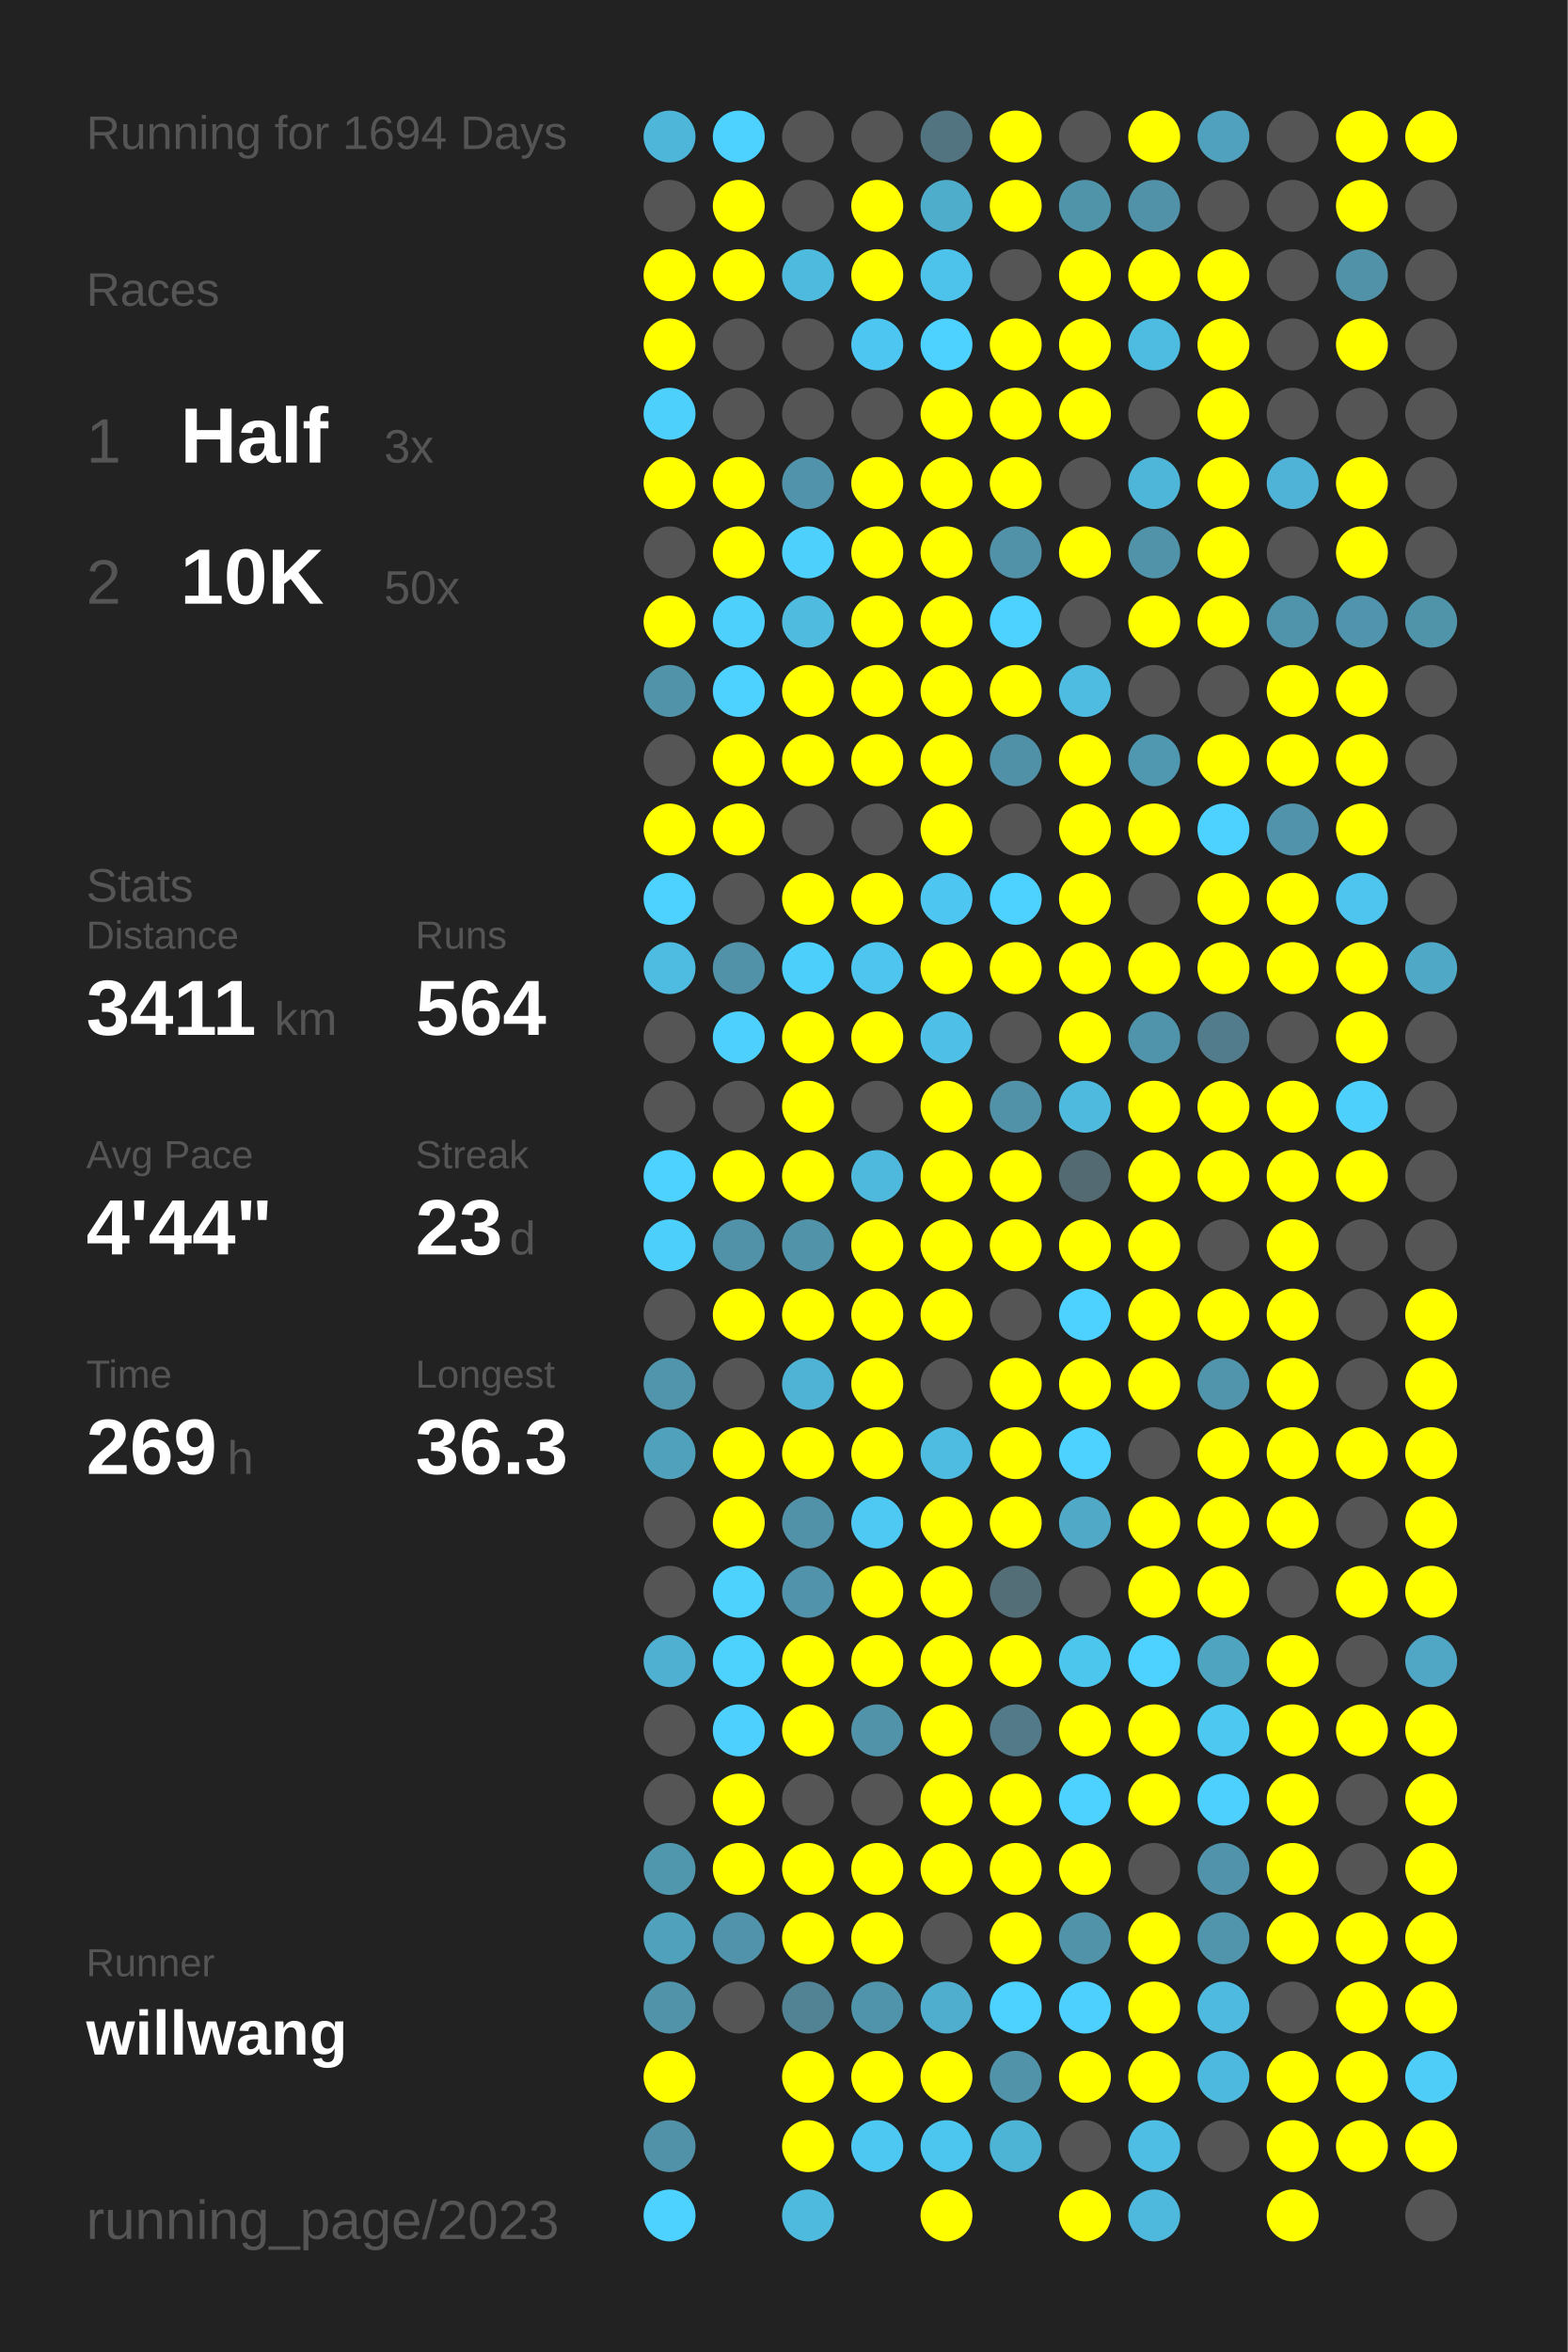
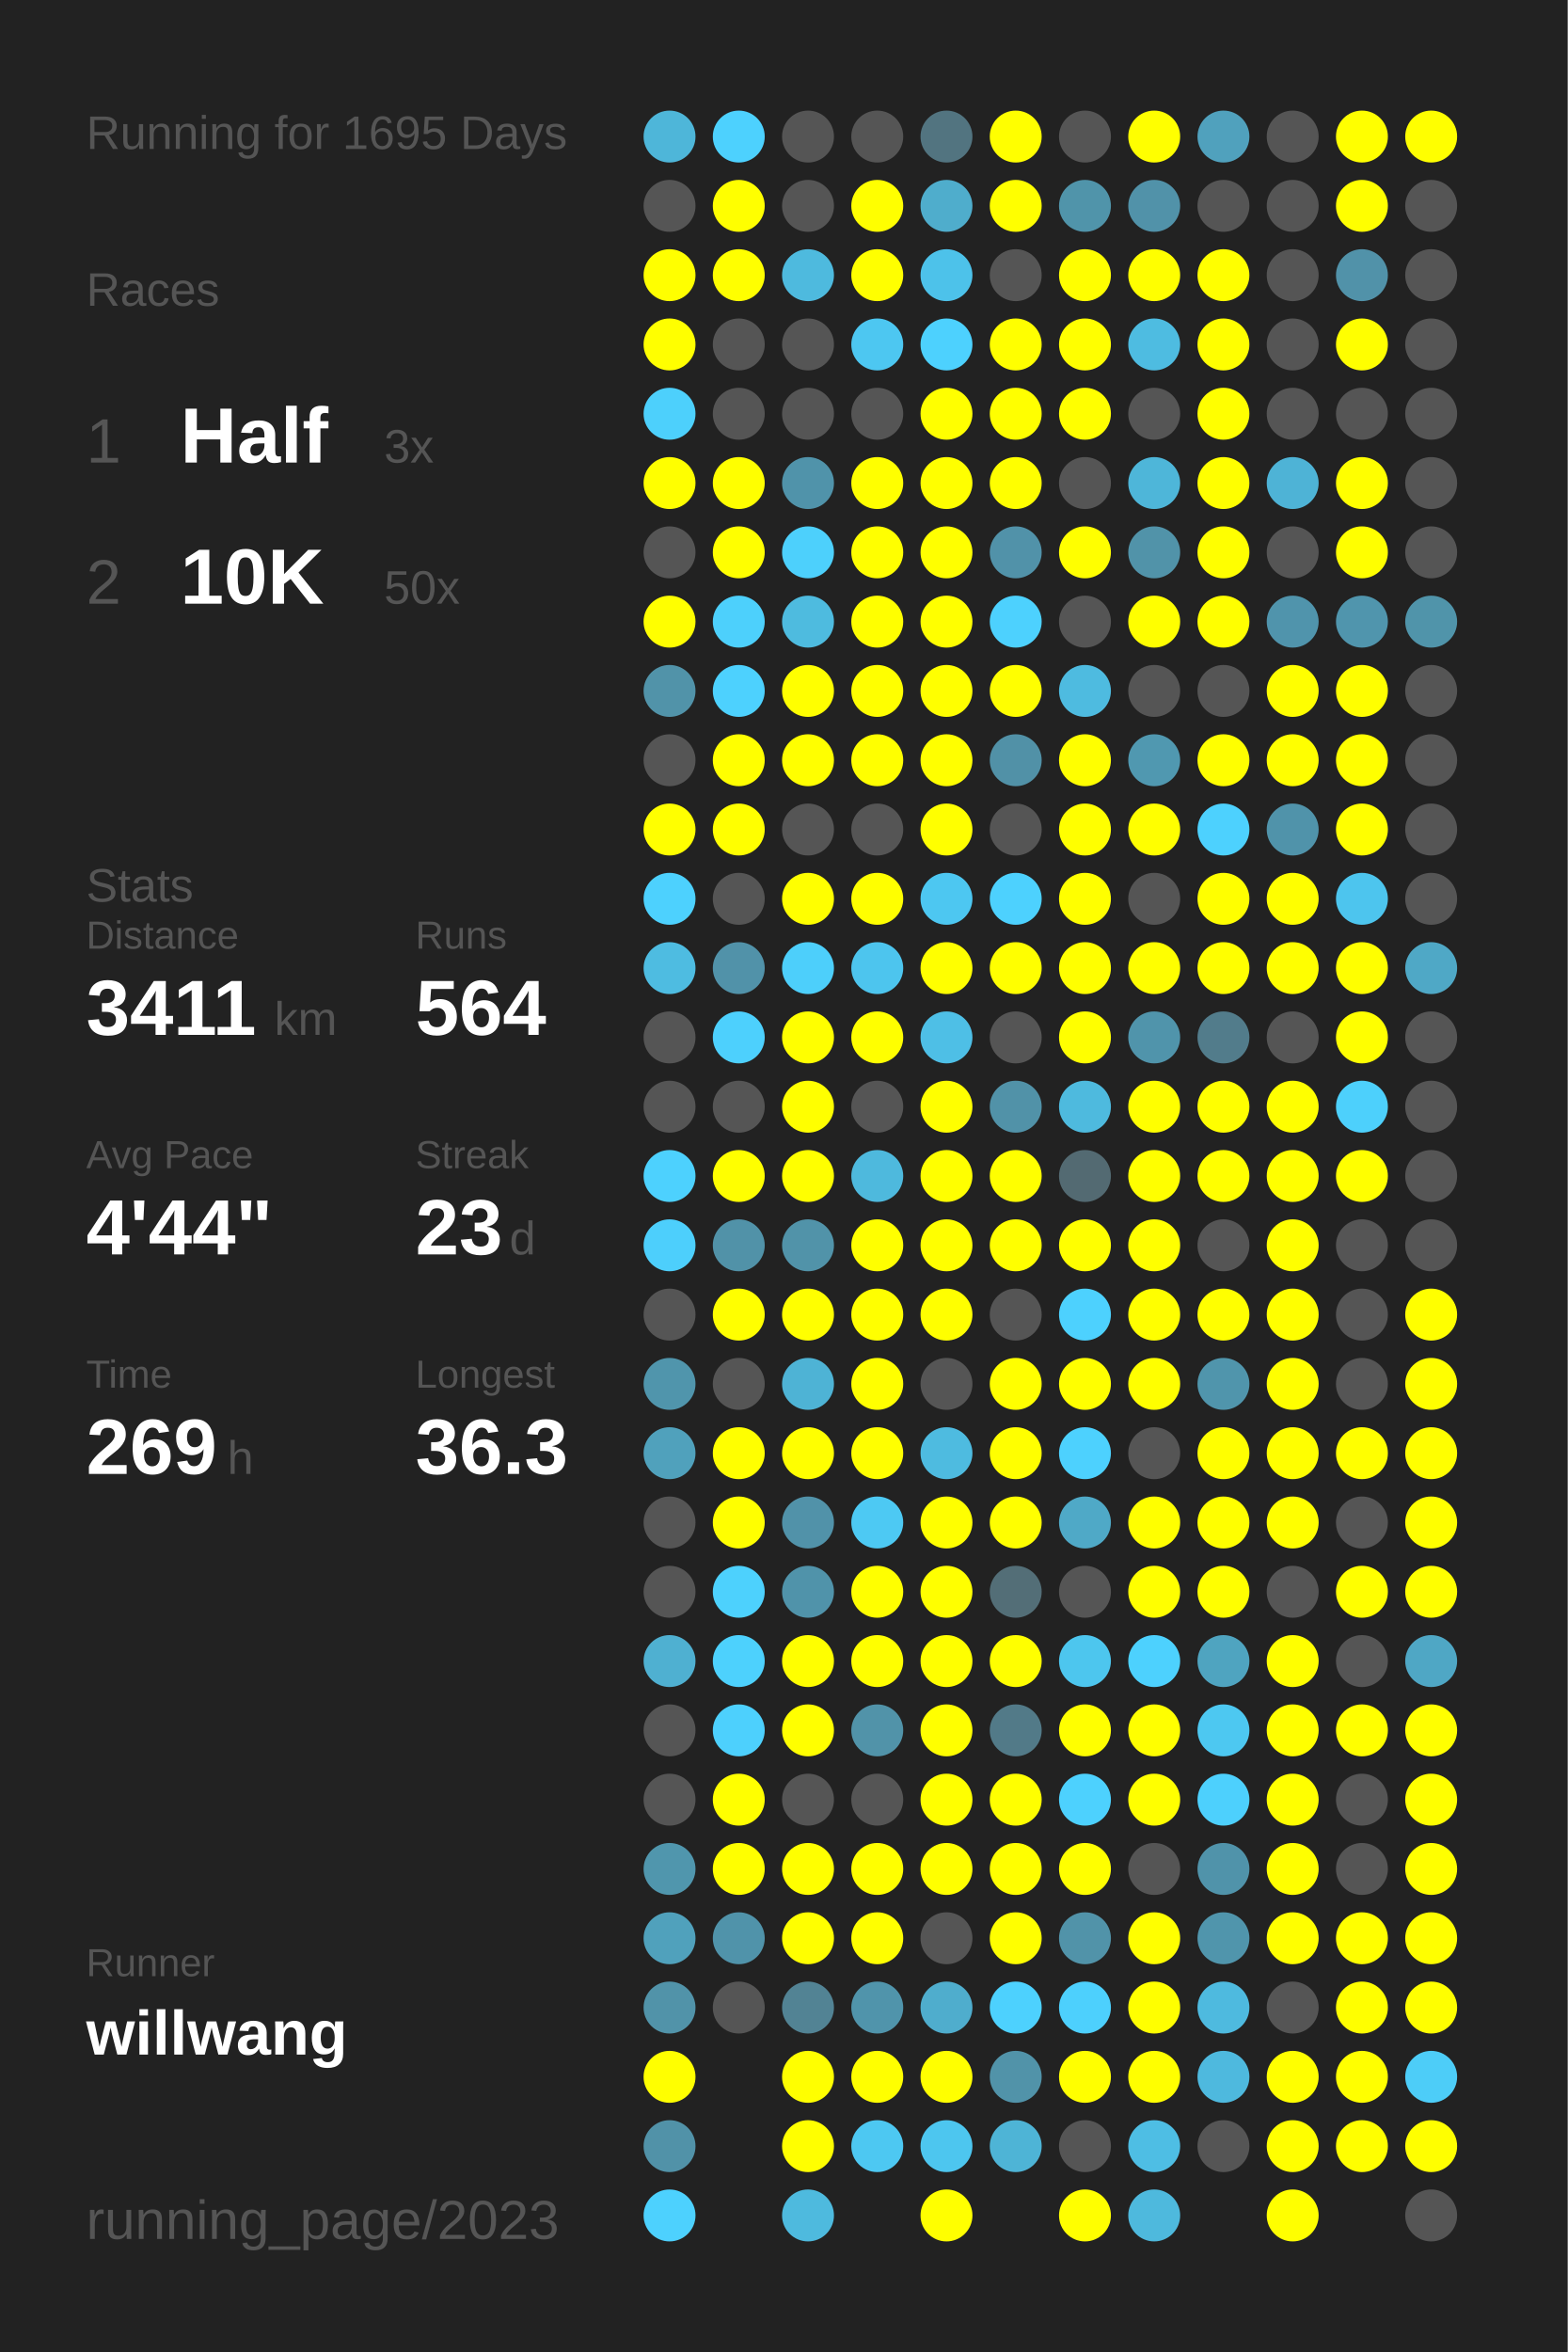
<svg xmlns="http://www.w3.org/2000/svg" baseProfile="full" height="300mm" version="1.1" viewBox="0,0,200,300" width="200mm">
  <defs />
  <rect fill="#222222" height="300" width="200" x="0" y="0" />
-   <text fill="#555555" style="font-size:6px; font-family:Arial;" x="11" y="19">Running for 1694 Days</text>
+   <text fill="#555555" style="font-size:6px; font-family:Arial;" x="11" y="19">Running for 1695 Days</text>
  <text fill="#555555" style="font-size:6px; font-family:Arial;" x="11" y="39">Races</text>
  <text fill="#555555" style="font-size:8px; font-family:Arial;" x="11" y="59">1</text>
  <text fill="#FFFFFF" style="font-size:10px; font-family:Arial; font-weight:bold;" x="23" y="59">Half</text>
  <text fill="#555555" style="font-size:6px; font-family:Arial;" x="49" y="59">3x</text>
  <text fill="#555555" style="font-size:8px; font-family:Arial;" x="11" y="77">2</text>
  <text fill="#FFFFFF" style="font-size:10px; font-family:Arial; font-weight:bold;" x="23" y="77">10K</text>
  <text fill="#555555" style="font-size:6px; font-family:Arial;" x="49" y="77">50x</text>
  <text fill="#555555" style="font-size:6px; font-family:Arial;" x="11" y="115">Stats</text>
  <text fill="#555555" style="font-size:5px; font-family:Arial;" x="11" y="121">Distance</text>
  <text fill="#FFFFFF" style="font-size:10px; font-family:Arial; font-weight:bold;" x="11" y="132">3411</text>
  <text fill="#555555" style="font-size:6px; font-family:Arial;" x="35" y="132">km</text>
  <text fill="#555555" style="font-size:5px; font-family:Arial;" x="53" y="121">Runs</text>
  <text fill="#FFFFFF" style="font-size:10px; font-family:Arial; font-weight:bold;" x="53" y="132">564</text>
  <text fill="#555555" style="font-size:5px; font-family:Arial;" x="11" y="149">Avg Pace</text>
  <text fill="#FFFFFF" style="font-size:10px; font-family:Arial; font-weight:bold;" x="11" y="160">4'44"</text>
  <text fill="#555555" style="font-size:5px; font-family:Arial;" x="53" y="149">Streak</text>
  <text fill="#FFFFFF" style="font-size:10px; font-family:Arial; font-weight:bold;" x="53" y="160">23</text>
  <text fill="#555555" style="font-size:6px; font-family:Arial;" x="65" y="160">d</text>
  <text fill="#555555" style="font-size:5px; font-family:Arial;" x="11" y="177">Time</text>
  <text fill="#FFFFFF" style="font-size:10px; font-family:Arial; font-weight:bold;" x="11" y="188">269</text>
  <text fill="#555555" style="font-size:6px; font-family:Arial;" x="29" y="188">h</text>
  <text fill="#555555" style="font-size:5px; font-family:Arial;" x="53" y="177">Longest</text>
  <text fill="#FFFFFF" style="font-size:10px; font-family:Arial; font-weight:bold;" x="53" y="188">36.3</text>
  <text fill="#555555" style="font-size:5px; font-family:Arial;" x="11" y="252.065">Runner</text>
  <text fill="#FFFFFF" style="font-size:8px; font-family:Arial; font-weight:bold;" x="11" y="262.065">willwang</text>
  <text fill="#555555" style="font-size:7px; font-family:Arial;" x="11" y="285.581">running_page/2023</text>
  <circle cx="85.417" cy="17.419" fill="#4eb6d9" r="3.312" />
  <circle cx="85.417" cy="26.258" fill="#555555" r="3.312" />
  <circle cx="85.417" cy="35.097" fill="#FFFF00" r="3.312" />
  <circle cx="85.417" cy="43.935" fill="#FFFF00" r="3.312" />
  <circle cx="85.417" cy="52.774" fill="#4dd0fc" r="3.312" />
  <circle cx="85.417" cy="61.613" fill="#FFFF00" r="3.312" />
  <circle cx="85.417" cy="70.452" fill="#555555" r="3.312" />
  <circle cx="85.417" cy="79.29" fill="#FFFF00" r="3.312" />
  <circle cx="85.417" cy="88.129" fill="#5193a9" r="3.312" />
  <circle cx="85.417" cy="96.968" fill="#555555" r="3.312" />
  <circle cx="85.417" cy="105.806" fill="#FFFF00" r="3.312" />
  <circle cx="85.417" cy="114.645" fill="#4dd1fe" r="3.312" />
  <circle cx="85.417" cy="123.484" fill="#4ebce1" r="3.312" />
  <circle cx="85.417" cy="132.323" fill="#555555" r="3.312" />
  <circle cx="85.417" cy="141.161" fill="#555555" r="3.312" />
  <circle cx="85.417" cy="150" fill="#4dd1fe" r="3.312" />
  <circle cx="85.417" cy="158.839" fill="#4dcffc" r="3.312" />
  <circle cx="85.417" cy="167.677" fill="#555555" r="3.312" />
  <circle cx="85.417" cy="176.516" fill="#5095ac" r="3.312" />
  <circle cx="85.417" cy="185.355" fill="#50a1bc" r="3.312" />
  <circle cx="85.417" cy="194.194" fill="#555555" r="3.312" />
  <circle cx="85.417" cy="203.032" fill="#555555" r="3.312" />
  <circle cx="85.417" cy="211.871" fill="#4fb0d1" r="3.312" />
  <circle cx="85.417" cy="220.71" fill="#555555" r="3.312" />
  <circle cx="85.417" cy="229.548" fill="#555555" r="3.312" />
  <circle cx="85.417" cy="238.387" fill="#5096ad" r="3.312" />
  <circle cx="85.417" cy="247.226" fill="#50a1bc" r="3.312" />
  <circle cx="85.417" cy="256.065" fill="#5193a9" r="3.312" />
  <circle cx="85.417" cy="264.903" fill="#FFFF00" r="3.312" />
  <circle cx="85.417" cy="273.742" fill="#5192a8" r="3.312" />
  <circle cx="85.417" cy="282.581" fill="#4dd1fe" r="3.312" />
  <circle cx="94.25" cy="17.419" fill="#4dd1fe" r="3.312" />
  <circle cx="94.25" cy="26.258" fill="#FFFF00" r="3.312" />
  <circle cx="94.25" cy="35.097" fill="#FFFF00" r="3.312" />
  <circle cx="94.25" cy="43.935" fill="#555555" r="3.312" />
  <circle cx="94.25" cy="52.774" fill="#555555" r="3.312" />
  <circle cx="94.25" cy="61.613" fill="#FFFF00" r="3.312" />
  <circle cx="94.25" cy="70.452" fill="#FFFF00" r="3.312" />
  <circle cx="94.25" cy="79.29" fill="#4dd0fc" r="3.312" />
  <circle cx="94.25" cy="88.129" fill="#4dd1fe" r="3.312" />
  <circle cx="94.25" cy="96.968" fill="#FFFF00" r="3.312" />
  <circle cx="94.25" cy="105.806" fill="#FFFF00" r="3.312" />
  <circle cx="94.25" cy="114.645" fill="#555555" r="3.312" />
  <circle cx="94.25" cy="123.484" fill="#5192a9" r="3.312" />
  <circle cx="94.25" cy="132.323" fill="#4dd0fd" r="3.312" />
  <circle cx="94.25" cy="141.161" fill="#555555" r="3.312" />
  <circle cx="94.25" cy="150" fill="#FFFF00" r="3.312" />
  <circle cx="94.25" cy="158.839" fill="#5192a8" r="3.312" />
  <circle cx="94.25" cy="167.677" fill="#FFFF00" r="3.312" />
  <circle cx="94.25" cy="176.516" fill="#555555" r="3.312" />
  <circle cx="94.25" cy="185.355" fill="#FFFF00" r="3.312" />
  <circle cx="94.25" cy="194.194" fill="#FFFF00" r="3.312" />
  <circle cx="94.25" cy="203.032" fill="#4dd1fd" r="3.312" />
  <circle cx="94.25" cy="211.871" fill="#4dd1fd" r="3.312" />
  <circle cx="94.25" cy="220.71" fill="#4dd0fd" r="3.312" />
  <circle cx="94.25" cy="229.548" fill="#FFFF00" r="3.312" />
  <circle cx="94.25" cy="238.387" fill="#FFFF00" r="3.312" />
  <circle cx="94.25" cy="247.226" fill="#5093aa" r="3.312" />
  <circle cx="94.25" cy="256.065" fill="#555555" r="3.312" />
  <circle cx="103.083" cy="17.419" fill="#555555" r="3.312" />
  <circle cx="103.083" cy="26.258" fill="#555555" r="3.312" />
  <circle cx="103.083" cy="35.097" fill="#4ebade" r="3.312" />
  <circle cx="103.083" cy="43.935" fill="#555555" r="3.312" />
  <circle cx="103.083" cy="52.774" fill="#555555" r="3.312" />
  <circle cx="103.083" cy="61.613" fill="#5093aa" r="3.312" />
  <circle cx="103.083" cy="70.452" fill="#4dd0fc" r="3.312" />
  <circle cx="103.083" cy="79.29" fill="#4ebbdf" r="3.312" />
  <circle cx="103.083" cy="88.129" fill="#FFFF00" r="3.312" />
  <circle cx="103.083" cy="96.968" fill="#FFFF00" r="3.312" />
  <circle cx="103.083" cy="105.806" fill="#555555" r="3.312" />
  <circle cx="103.083" cy="114.645" fill="#FFFF00" r="3.312" />
  <circle cx="103.083" cy="123.484" fill="#4dcffb" r="3.312" />
  <circle cx="103.083" cy="132.323" fill="#FFFF00" r="3.312" />
  <circle cx="103.083" cy="141.161" fill="#FFFF00" r="3.312" />
  <circle cx="103.083" cy="150" fill="#FFFF00" r="3.312" />
  <circle cx="103.083" cy="158.839" fill="#5193a9" r="3.312" />
  <circle cx="103.083" cy="167.677" fill="#FFFF00" r="3.312" />
  <circle cx="103.083" cy="176.516" fill="#4eb3d5" r="3.312" />
  <circle cx="103.083" cy="185.355" fill="#FFFF00" r="3.312" />
  <circle cx="103.083" cy="194.194" fill="#5192a9" r="3.312" />
  <circle cx="103.083" cy="203.032" fill="#5093aa" r="3.312" />
  <circle cx="103.083" cy="211.871" fill="#FFFF00" r="3.312" />
  <circle cx="103.083" cy="220.71" fill="#FFFF00" r="3.312" />
  <circle cx="103.083" cy="229.548" fill="#555555" r="3.312" />
  <circle cx="103.083" cy="238.387" fill="#FFFF00" r="3.312" />
  <circle cx="103.083" cy="247.226" fill="#FFFF00" r="3.312" />
  <circle cx="103.083" cy="256.065" fill="#528394" r="3.312" />
  <circle cx="103.083" cy="264.903" fill="#FFFF00" r="3.312" />
  <circle cx="103.083" cy="273.742" fill="#FFFF00" r="3.312" />
  <circle cx="103.083" cy="282.581" fill="#4ebade" r="3.312" />
  <circle cx="111.917" cy="17.419" fill="#555555" r="3.312" />
  <circle cx="111.917" cy="26.258" fill="#FFFF00" r="3.312" />
  <circle cx="111.917" cy="35.097" fill="#FFFF00" r="3.312" />
  <circle cx="111.917" cy="43.935" fill="#4dc7f1" r="3.312" />
  <circle cx="111.917" cy="52.774" fill="#555555" r="3.312" />
  <circle cx="111.917" cy="61.613" fill="#FFFF00" r="3.312" />
  <circle cx="111.917" cy="70.452" fill="#FFFF00" r="3.312" />
  <circle cx="111.917" cy="79.29" fill="#FFFF00" r="3.312" />
  <circle cx="111.917" cy="88.129" fill="#FFFF00" r="3.312" />
  <circle cx="111.917" cy="96.968" fill="#FFFF00" r="3.312" />
  <circle cx="111.917" cy="105.806" fill="#555555" r="3.312" />
  <circle cx="111.917" cy="114.645" fill="#FFFF00" r="3.312" />
  <circle cx="111.917" cy="123.484" fill="#4dc5ee" r="3.312" />
  <circle cx="111.917" cy="132.323" fill="#FFFF00" r="3.312" />
  <circle cx="111.917" cy="141.161" fill="#555555" r="3.312" />
  <circle cx="111.917" cy="150" fill="#4eb9dd" r="3.312" />
  <circle cx="111.917" cy="158.839" fill="#FFFF00" r="3.312" />
  <circle cx="111.917" cy="167.677" fill="#FFFF00" r="3.312" />
  <circle cx="111.917" cy="176.516" fill="#FFFF00" r="3.312" />
  <circle cx="111.917" cy="185.355" fill="#FFFF00" r="3.312" />
  <circle cx="111.917" cy="194.194" fill="#4dc9f3" r="3.312" />
  <circle cx="111.917" cy="203.032" fill="#FFFF00" r="3.312" />
  <circle cx="111.917" cy="211.871" fill="#FFFF00" r="3.312" />
  <circle cx="111.917" cy="220.71" fill="#5193a9" r="3.312" />
  <circle cx="111.917" cy="229.548" fill="#555555" r="3.312" />
  <circle cx="111.917" cy="238.387" fill="#FFFF00" r="3.312" />
  <circle cx="111.917" cy="247.226" fill="#FFFF00" r="3.312" />
  <circle cx="111.917" cy="256.065" fill="#5094ab" r="3.312" />
  <circle cx="111.917" cy="264.903" fill="#FFFF00" r="3.312" />
  <circle cx="111.917" cy="273.742" fill="#4dc8f2" r="3.312" />
  <circle cx="120.75" cy="17.419" fill="#527480" r="3.312" />
  <circle cx="120.75" cy="26.258" fill="#4fadcc" r="3.312" />
  <circle cx="120.75" cy="35.097" fill="#4dc2ea" r="3.312" />
  <circle cx="120.75" cy="43.935" fill="#4dd1fe" r="3.312" />
  <circle cx="120.75" cy="52.774" fill="#FFFF00" r="3.312" />
  <circle cx="120.75" cy="61.613" fill="#FFFF00" r="3.312" />
  <circle cx="120.75" cy="70.452" fill="#FFFF00" r="3.312" />
  <circle cx="120.75" cy="79.29" fill="#FFFF00" r="3.312" />
  <circle cx="120.75" cy="88.129" fill="#FFFF00" r="3.312" />
  <circle cx="120.75" cy="96.968" fill="#FFFF00" r="3.312" />
  <circle cx="120.75" cy="105.806" fill="#FFFF00" r="3.312" />
  <circle cx="120.75" cy="114.645" fill="#4dc7f1" r="3.312" />
  <circle cx="120.75" cy="123.484" fill="#FFFF00" r="3.312" />
  <circle cx="120.75" cy="132.323" fill="#4ebfe6" r="3.312" />
  <circle cx="120.75" cy="141.161" fill="#FFFF00" r="3.312" />
  <circle cx="120.75" cy="150" fill="#FFFF00" r="3.312" />
  <circle cx="120.75" cy="158.839" fill="#FFFF00" r="3.312" />
  <circle cx="120.75" cy="167.677" fill="#FFFF00" r="3.312" />
  <circle cx="120.75" cy="176.516" fill="#555555" r="3.312" />
  <circle cx="120.75" cy="185.355" fill="#4ebbe0" r="3.312" />
  <circle cx="120.75" cy="194.194" fill="#FFFF00" r="3.312" />
  <circle cx="120.75" cy="203.032" fill="#FFFF00" r="3.312" />
  <circle cx="120.75" cy="211.871" fill="#FFFF00" r="3.312" />
  <circle cx="120.75" cy="220.71" fill="#FFFF00" r="3.312" />
  <circle cx="120.75" cy="229.548" fill="#FFFF00" r="3.312" />
  <circle cx="120.75" cy="238.387" fill="#FFFF00" r="3.312" />
  <circle cx="120.75" cy="247.226" fill="#555555" r="3.312" />
  <circle cx="120.75" cy="256.065" fill="#4fadcd" r="3.312" />
  <circle cx="120.75" cy="264.903" fill="#FFFF00" r="3.312" />
  <circle cx="120.75" cy="273.742" fill="#4dc6ef" r="3.312" />
  <circle cx="120.75" cy="282.581" fill="#FFFF00" r="3.312" />
  <circle cx="129.583" cy="17.419" fill="#FFFF00" r="3.312" />
  <circle cx="129.583" cy="26.258" fill="#FFFF00" r="3.312" />
  <circle cx="129.583" cy="35.097" fill="#555555" r="3.312" />
  <circle cx="129.583" cy="43.935" fill="#FFFF00" r="3.312" />
  <circle cx="129.583" cy="52.774" fill="#FFFF00" r="3.312" />
  <circle cx="129.583" cy="61.613" fill="#FFFF00" r="3.312" />
  <circle cx="129.583" cy="70.452" fill="#5192a9" r="3.312" />
  <circle cx="129.583" cy="79.29" fill="#4dd1fe" r="3.312" />
  <circle cx="129.583" cy="88.129" fill="#FFFF00" r="3.312" />
  <circle cx="129.583" cy="96.968" fill="#5191a7" r="3.312" />
  <circle cx="129.583" cy="105.806" fill="#555555" r="3.312" />
  <circle cx="129.583" cy="114.645" fill="#4dd1fe" r="3.312" />
  <circle cx="129.583" cy="123.484" fill="#FFFF00" r="3.312" />
  <circle cx="129.583" cy="132.323" fill="#555555" r="3.312" />
  <circle cx="129.583" cy="141.161" fill="#5192a8" r="3.312" />
  <circle cx="129.583" cy="150" fill="#FFFF00" r="3.312" />
  <circle cx="129.583" cy="158.839" fill="#FFFF00" r="3.312" />
  <circle cx="129.583" cy="167.677" fill="#555555" r="3.312" />
  <circle cx="129.583" cy="176.516" fill="#FFFF00" r="3.312" />
  <circle cx="129.583" cy="185.355" fill="#FFFF00" r="3.312" />
  <circle cx="129.583" cy="194.194" fill="#FFFF00" r="3.312" />
  <circle cx="129.583" cy="203.032" fill="#536e77" r="3.312" />
  <circle cx="129.583" cy="211.871" fill="#FFFF00" r="3.312" />
  <circle cx="129.583" cy="220.71" fill="#527a88" r="3.312" />
  <circle cx="129.583" cy="229.548" fill="#FFFF00" r="3.312" />
  <circle cx="129.583" cy="238.387" fill="#FFFF00" r="3.312" />
  <circle cx="129.583" cy="247.226" fill="#FFFF00" r="3.312" />
  <circle cx="129.583" cy="256.065" fill="#4dd1fe" r="3.312" />
  <circle cx="129.583" cy="264.903" fill="#5193a9" r="3.312" />
  <circle cx="129.583" cy="273.742" fill="#4eb4d6" r="3.312" />
  <circle cx="138.417" cy="17.419" fill="#555555" r="3.312" />
  <circle cx="138.417" cy="26.258" fill="#5094aa" r="3.312" />
  <circle cx="138.417" cy="35.097" fill="#FFFF00" r="3.312" />
  <circle cx="138.417" cy="43.935" fill="#FFFF00" r="3.312" />
  <circle cx="138.417" cy="52.774" fill="#FFFF00" r="3.312" />
  <circle cx="138.417" cy="61.613" fill="#555555" r="3.312" />
  <circle cx="138.417" cy="70.452" fill="#FFFF00" r="3.312" />
  <circle cx="138.417" cy="79.29" fill="#555555" r="3.312" />
  <circle cx="138.417" cy="88.129" fill="#4ebbe0" r="3.312" />
  <circle cx="138.417" cy="96.968" fill="#FFFF00" r="3.312" />
  <circle cx="138.417" cy="105.806" fill="#FFFF00" r="3.312" />
  <circle cx="138.417" cy="114.645" fill="#FFFF00" r="3.312" />
  <circle cx="138.417" cy="123.484" fill="#FFFF00" r="3.312" />
  <circle cx="138.417" cy="132.323" fill="#FFFF00" r="3.312" />
  <circle cx="138.417" cy="141.161" fill="#4ebade" r="3.312" />
  <circle cx="138.417" cy="150" fill="#536a72" r="3.312" />
  <circle cx="138.417" cy="158.839" fill="#FFFF00" r="3.312" />
  <circle cx="138.417" cy="167.677" fill="#4dd1fe" r="3.312" />
  <circle cx="138.417" cy="176.516" fill="#FFFF00" r="3.312" />
  <circle cx="138.417" cy="185.355" fill="#4dd1fe" r="3.312" />
  <circle cx="138.417" cy="194.194" fill="#4fa9c7" r="3.312" />
  <circle cx="138.417" cy="203.032" fill="#555555" r="3.312" />
  <circle cx="138.417" cy="211.871" fill="#4dc6ee" r="3.312" />
  <circle cx="138.417" cy="220.71" fill="#FFFF00" r="3.312" />
  <circle cx="138.417" cy="229.548" fill="#4dd1fe" r="3.312" />
  <circle cx="138.417" cy="238.387" fill="#FFFF00" r="3.312" />
  <circle cx="138.417" cy="247.226" fill="#5193a9" r="3.312" />
  <circle cx="138.417" cy="256.065" fill="#4dd0fd" r="3.312" />
  <circle cx="138.417" cy="264.903" fill="#FFFF00" r="3.312" />
  <circle cx="138.417" cy="273.742" fill="#555555" r="3.312" />
  <circle cx="138.417" cy="282.581" fill="#FFFF00" r="3.312" />
  <circle cx="147.25" cy="17.419" fill="#FFFF00" r="3.312" />
  <circle cx="147.25" cy="26.258" fill="#5192a9" r="3.312" />
  <circle cx="147.25" cy="35.097" fill="#FFFF00" r="3.312" />
  <circle cx="147.25" cy="43.935" fill="#4ebce1" r="3.312" />
  <circle cx="147.25" cy="52.774" fill="#555555" r="3.312" />
  <circle cx="147.25" cy="61.613" fill="#4eb6d9" r="3.312" />
  <circle cx="147.25" cy="70.452" fill="#5193a9" r="3.312" />
  <circle cx="147.25" cy="79.29" fill="#FFFF00" r="3.312" />
  <circle cx="147.25" cy="88.129" fill="#555555" r="3.312" />
  <circle cx="147.25" cy="96.968" fill="#5098b0" r="3.312" />
  <circle cx="147.25" cy="105.806" fill="#FFFF00" r="3.312" />
  <circle cx="147.25" cy="114.645" fill="#555555" r="3.312" />
  <circle cx="147.25" cy="123.484" fill="#FFFF00" r="3.312" />
  <circle cx="147.25" cy="132.323" fill="#5094ab" r="3.312" />
  <circle cx="147.25" cy="141.161" fill="#FFFF00" r="3.312" />
  <circle cx="147.25" cy="150" fill="#FFFF00" r="3.312" />
  <circle cx="147.25" cy="158.839" fill="#FFFF00" r="3.312" />
  <circle cx="147.25" cy="167.677" fill="#FFFF00" r="3.312" />
  <circle cx="147.25" cy="176.516" fill="#FFFF00" r="3.312" />
  <circle cx="147.25" cy="185.355" fill="#555555" r="3.312" />
  <circle cx="147.25" cy="194.194" fill="#FFFF00" r="3.312" />
  <circle cx="147.25" cy="203.032" fill="#FFFF00" r="3.312" />
  <circle cx="147.25" cy="211.871" fill="#4dd1fe" r="3.312" />
  <circle cx="147.25" cy="220.71" fill="#FFFF00" r="3.312" />
  <circle cx="147.25" cy="229.548" fill="#FFFF00" r="3.312" />
  <circle cx="147.25" cy="238.387" fill="#555555" r="3.312" />
  <circle cx="147.25" cy="247.226" fill="#FFFF00" r="3.312" />
  <circle cx="147.25" cy="256.065" fill="#FFFF00" r="3.312" />
  <circle cx="147.25" cy="264.903" fill="#FFFF00" r="3.312" />
  <circle cx="147.25" cy="273.742" fill="#4ebee4" r="3.312" />
  <circle cx="147.25" cy="282.581" fill="#4eb9dd" r="3.312" />
  <circle cx="156.083" cy="17.419" fill="#50a1bd" r="3.312" />
  <circle cx="156.083" cy="26.258" fill="#555555" r="3.312" />
  <circle cx="156.083" cy="35.097" fill="#FFFF00" r="3.312" />
  <circle cx="156.083" cy="43.935" fill="#FFFF00" r="3.312" />
  <circle cx="156.083" cy="52.774" fill="#FFFF00" r="3.312" />
  <circle cx="156.083" cy="61.613" fill="#FFFF00" r="3.312" />
  <circle cx="156.083" cy="70.452" fill="#FFFF00" r="3.312" />
  <circle cx="156.083" cy="79.29" fill="#FFFF00" r="3.312" />
  <circle cx="156.083" cy="88.129" fill="#555555" r="3.312" />
  <circle cx="156.083" cy="96.968" fill="#FFFF00" r="3.312" />
  <circle cx="156.083" cy="105.806" fill="#4dd1fe" r="3.312" />
  <circle cx="156.083" cy="114.645" fill="#FFFF00" r="3.312" />
  <circle cx="156.083" cy="123.484" fill="#FFFF00" r="3.312" />
  <circle cx="156.083" cy="132.323" fill="#527c8b" r="3.312" />
  <circle cx="156.083" cy="141.161" fill="#FFFF00" r="3.312" />
  <circle cx="156.083" cy="150" fill="#FFFF00" r="3.312" />
  <circle cx="156.083" cy="158.839" fill="#555555" r="3.312" />
  <circle cx="156.083" cy="167.677" fill="#FFFF00" r="3.312" />
  <circle cx="156.083" cy="176.516" fill="#5095ac" r="3.312" />
  <circle cx="156.083" cy="185.355" fill="#FFFF00" r="3.312" />
  <circle cx="156.083" cy="194.194" fill="#FFFF00" r="3.312" />
  <circle cx="156.083" cy="203.032" fill="#FFFF00" r="3.312" />
  <circle cx="156.083" cy="211.871" fill="#4fa4c0" r="3.312" />
  <circle cx="156.083" cy="220.71" fill="#4dc8f1" r="3.312" />
  <circle cx="156.083" cy="229.548" fill="#4dd0fd" r="3.312" />
  <circle cx="156.083" cy="238.387" fill="#5093aa" r="3.312" />
  <circle cx="156.083" cy="247.226" fill="#5095ac" r="3.312" />
  <circle cx="156.083" cy="256.065" fill="#4ebadf" r="3.312" />
  <circle cx="156.083" cy="264.903" fill="#4eb9de" r="3.312" />
  <circle cx="156.083" cy="273.742" fill="#555555" r="3.312" />
  <circle cx="164.917" cy="17.419" fill="#555555" r="3.312" />
  <circle cx="164.917" cy="26.258" fill="#555555" r="3.312" />
  <circle cx="164.917" cy="35.097" fill="#555555" r="3.312" />
  <circle cx="164.917" cy="43.935" fill="#555555" r="3.312" />
  <circle cx="164.917" cy="52.774" fill="#555555" r="3.312" />
  <circle cx="164.917" cy="61.613" fill="#4eb3d6" r="3.312" />
  <circle cx="164.917" cy="70.452" fill="#555555" r="3.312" />
  <circle cx="164.917" cy="79.29" fill="#5094ac" r="3.312" />
  <circle cx="164.917" cy="88.129" fill="#FFFF00" r="3.312" />
  <circle cx="164.917" cy="96.968" fill="#FFFF00" r="3.312" />
  <circle cx="164.917" cy="105.806" fill="#5093aa" r="3.312" />
  <circle cx="164.917" cy="114.645" fill="#FFFF00" r="3.312" />
  <circle cx="164.917" cy="123.484" fill="#FFFF00" r="3.312" />
  <circle cx="164.917" cy="132.323" fill="#555555" r="3.312" />
  <circle cx="164.917" cy="141.161" fill="#FFFF00" r="3.312" />
  <circle cx="164.917" cy="150" fill="#FFFF00" r="3.312" />
  <circle cx="164.917" cy="158.839" fill="#FFFF00" r="3.312" />
  <circle cx="164.917" cy="167.677" fill="#FFFF00" r="3.312" />
  <circle cx="164.917" cy="176.516" fill="#FFFF00" r="3.312" />
  <circle cx="164.917" cy="185.355" fill="#FFFF00" r="3.312" />
  <circle cx="164.917" cy="194.194" fill="#FFFF00" r="3.312" />
  <circle cx="164.917" cy="203.032" fill="#555555" r="3.312" />
  <circle cx="164.917" cy="211.871" fill="#FFFF00" r="3.312" />
  <circle cx="164.917" cy="220.71" fill="#FFFF00" r="3.312" />
  <circle cx="164.917" cy="229.548" fill="#FFFF00" r="3.312" />
  <circle cx="164.917" cy="238.387" fill="#FFFF00" r="3.312" />
  <circle cx="164.917" cy="247.226" fill="#FFFF00" r="3.312" />
  <circle cx="164.917" cy="256.065" fill="#555555" r="3.312" />
  <circle cx="164.917" cy="264.903" fill="#FFFF00" r="3.312" />
  <circle cx="164.917" cy="273.742" fill="#FFFF00" r="3.312" />
  <circle cx="164.917" cy="282.581" fill="#FFFF00" r="3.312" />
  <circle cx="173.75" cy="17.419" fill="#FFFF00" r="3.312" />
  <circle cx="173.75" cy="26.258" fill="#FFFF00" r="3.312" />
  <circle cx="173.75" cy="35.097" fill="#5192a9" r="3.312" />
  <circle cx="173.75" cy="43.935" fill="#FFFF00" r="3.312" />
  <circle cx="173.75" cy="52.774" fill="#555555" r="3.312" />
  <circle cx="173.75" cy="61.613" fill="#FFFF00" r="3.312" />
  <circle cx="173.75" cy="70.452" fill="#FFFF00" r="3.312" />
  <circle cx="173.75" cy="79.29" fill="#5095ad" r="3.312" />
  <circle cx="173.75" cy="88.129" fill="#FFFF00" r="3.312" />
  <circle cx="173.75" cy="96.968" fill="#FFFF00" r="3.312" />
  <circle cx="173.75" cy="105.806" fill="#FFFF00" r="3.312" />
  <circle cx="173.75" cy="114.645" fill="#4dc5ee" r="3.312" />
  <circle cx="173.75" cy="123.484" fill="#FFFF00" r="3.312" />
  <circle cx="173.75" cy="132.323" fill="#FFFF00" r="3.312" />
  <circle cx="173.75" cy="141.161" fill="#4dd0fc" r="3.312" />
  <circle cx="173.75" cy="150" fill="#FFFF00" r="3.312" />
  <circle cx="173.75" cy="158.839" fill="#555555" r="3.312" />
  <circle cx="173.75" cy="167.677" fill="#555555" r="3.312" />
  <circle cx="173.75" cy="176.516" fill="#555555" r="3.312" />
  <circle cx="173.75" cy="185.355" fill="#FFFF00" r="3.312" />
  <circle cx="173.75" cy="194.194" fill="#555555" r="3.312" />
  <circle cx="173.75" cy="203.032" fill="#FFFF00" r="3.312" />
  <circle cx="173.75" cy="211.871" fill="#555555" r="3.312" />
  <circle cx="173.75" cy="220.71" fill="#FFFF00" r="3.312" />
  <circle cx="173.75" cy="229.548" fill="#555555" r="3.312" />
  <circle cx="173.75" cy="238.387" fill="#555555" r="3.312" />
  <circle cx="173.75" cy="247.226" fill="#FFFF00" r="3.312" />
  <circle cx="173.75" cy="256.065" fill="#FFFF00" r="3.312" />
  <circle cx="173.75" cy="264.903" fill="#FFFF00" r="3.312" />
  <circle cx="173.75" cy="273.742" fill="#FFFF00" r="3.312" />
  <circle cx="182.583" cy="17.419" fill="#FFFF00" r="3.312" />
  <circle cx="182.583" cy="26.258" fill="#555555" r="3.312" />
  <circle cx="182.583" cy="35.097" fill="#555555" r="3.312" />
  <circle cx="182.583" cy="43.935" fill="#555555" r="3.312" />
  <circle cx="182.583" cy="52.774" fill="#555555" r="3.312" />
  <circle cx="182.583" cy="61.613" fill="#555555" r="3.312" />
  <circle cx="182.583" cy="70.452" fill="#555555" r="3.312" />
  <circle cx="182.583" cy="79.29" fill="#5094aa" r="3.312" />
  <circle cx="182.583" cy="88.129" fill="#555555" r="3.312" />
  <circle cx="182.583" cy="96.968" fill="#555555" r="3.312" />
  <circle cx="182.583" cy="105.806" fill="#555555" r="3.312" />
  <circle cx="182.583" cy="114.645" fill="#555555" r="3.312" />
  <circle cx="182.583" cy="123.484" fill="#4fa8c6" r="3.312" />
  <circle cx="182.583" cy="132.323" fill="#555555" r="3.312" />
  <circle cx="182.583" cy="141.161" fill="#555555" r="3.312" />
  <circle cx="182.583" cy="150" fill="#555555" r="3.312" />
  <circle cx="182.583" cy="158.839" fill="#555555" r="3.312" />
  <circle cx="182.583" cy="167.677" fill="#FFFF00" r="3.312" />
  <circle cx="182.583" cy="176.516" fill="#FFFF00" r="3.312" />
  <circle cx="182.583" cy="185.355" fill="#FFFF00" r="3.312" />
  <circle cx="182.583" cy="194.194" fill="#FFFF00" r="3.312" />
  <circle cx="182.583" cy="203.032" fill="#FFFF00" r="3.312" />
  <circle cx="182.583" cy="211.871" fill="#4fa7c5" r="3.312" />
  <circle cx="182.583" cy="220.71" fill="#FFFF00" r="3.312" />
  <circle cx="182.583" cy="229.548" fill="#FFFF00" r="3.312" />
  <circle cx="182.583" cy="238.387" fill="#FFFF00" r="3.312" />
  <circle cx="182.583" cy="247.226" fill="#FFFF00" r="3.312" />
  <circle cx="182.583" cy="256.065" fill="#FFFF00" r="3.312" />
  <circle cx="182.583" cy="264.903" fill="#4dcdf8" r="3.312" />
  <circle cx="182.583" cy="273.742" fill="#FFFF00" r="3.312" />
  <circle cx="182.583" cy="282.581" fill="#555555" r="3.312" />
</svg>
